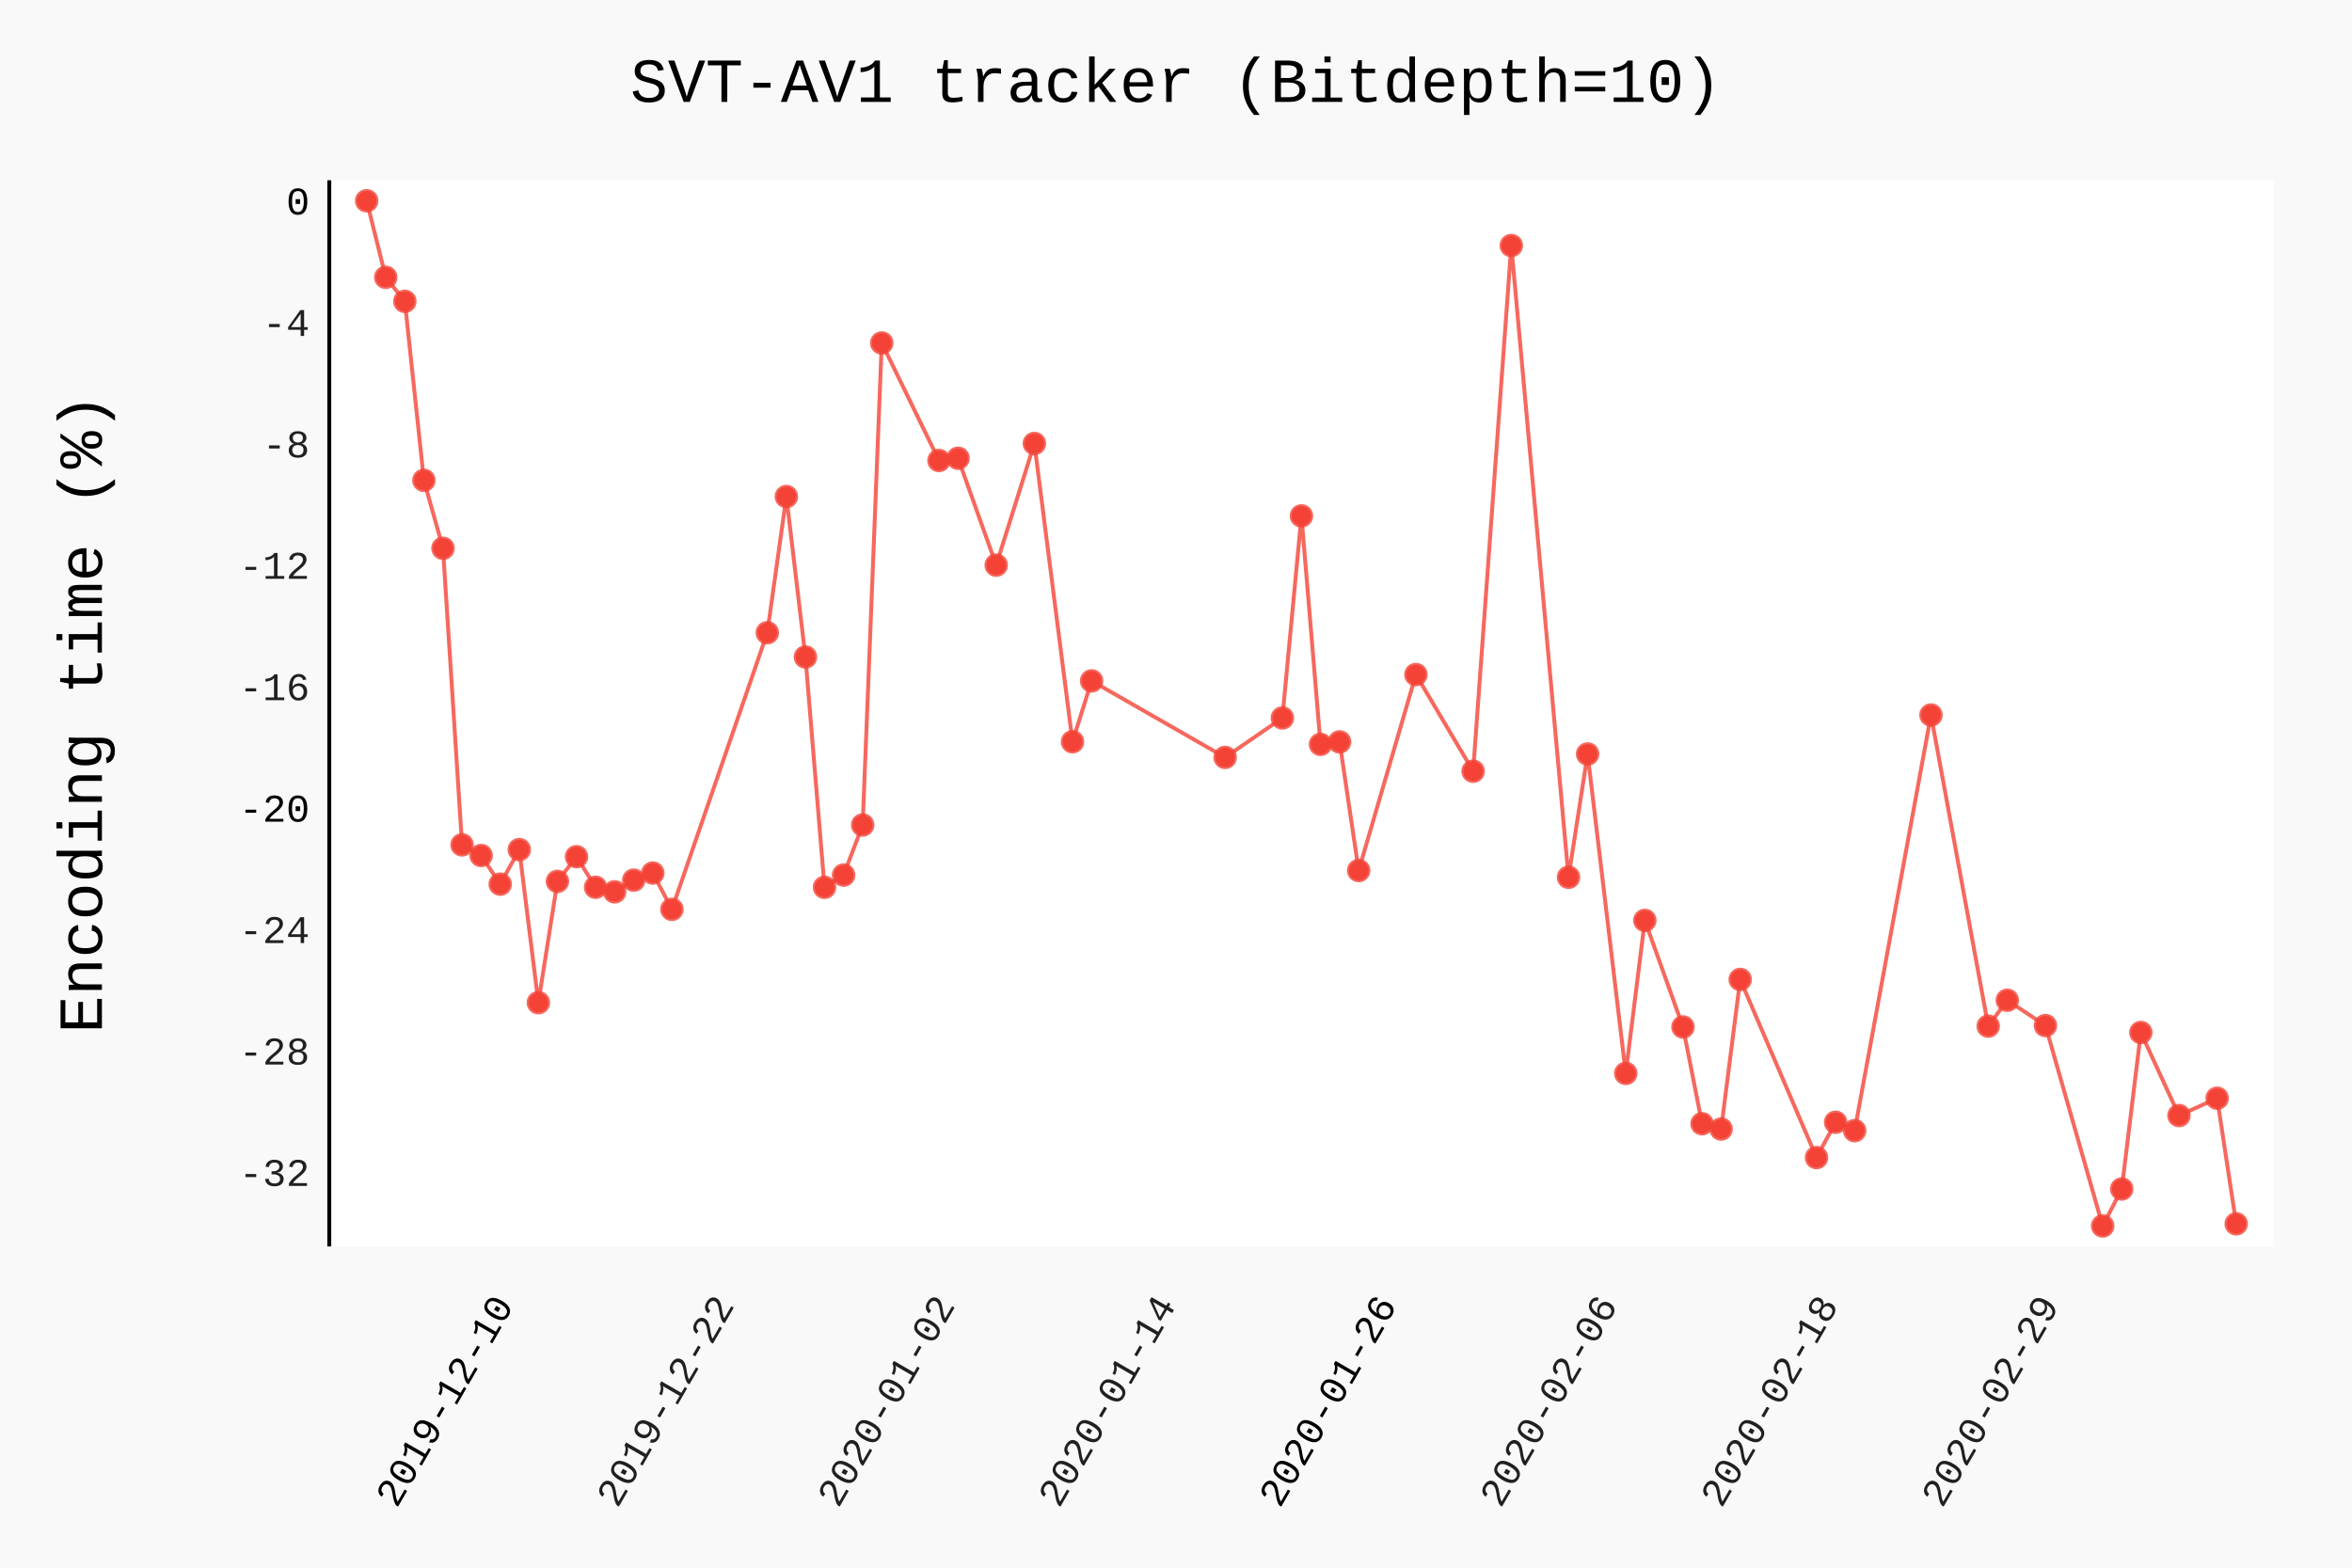
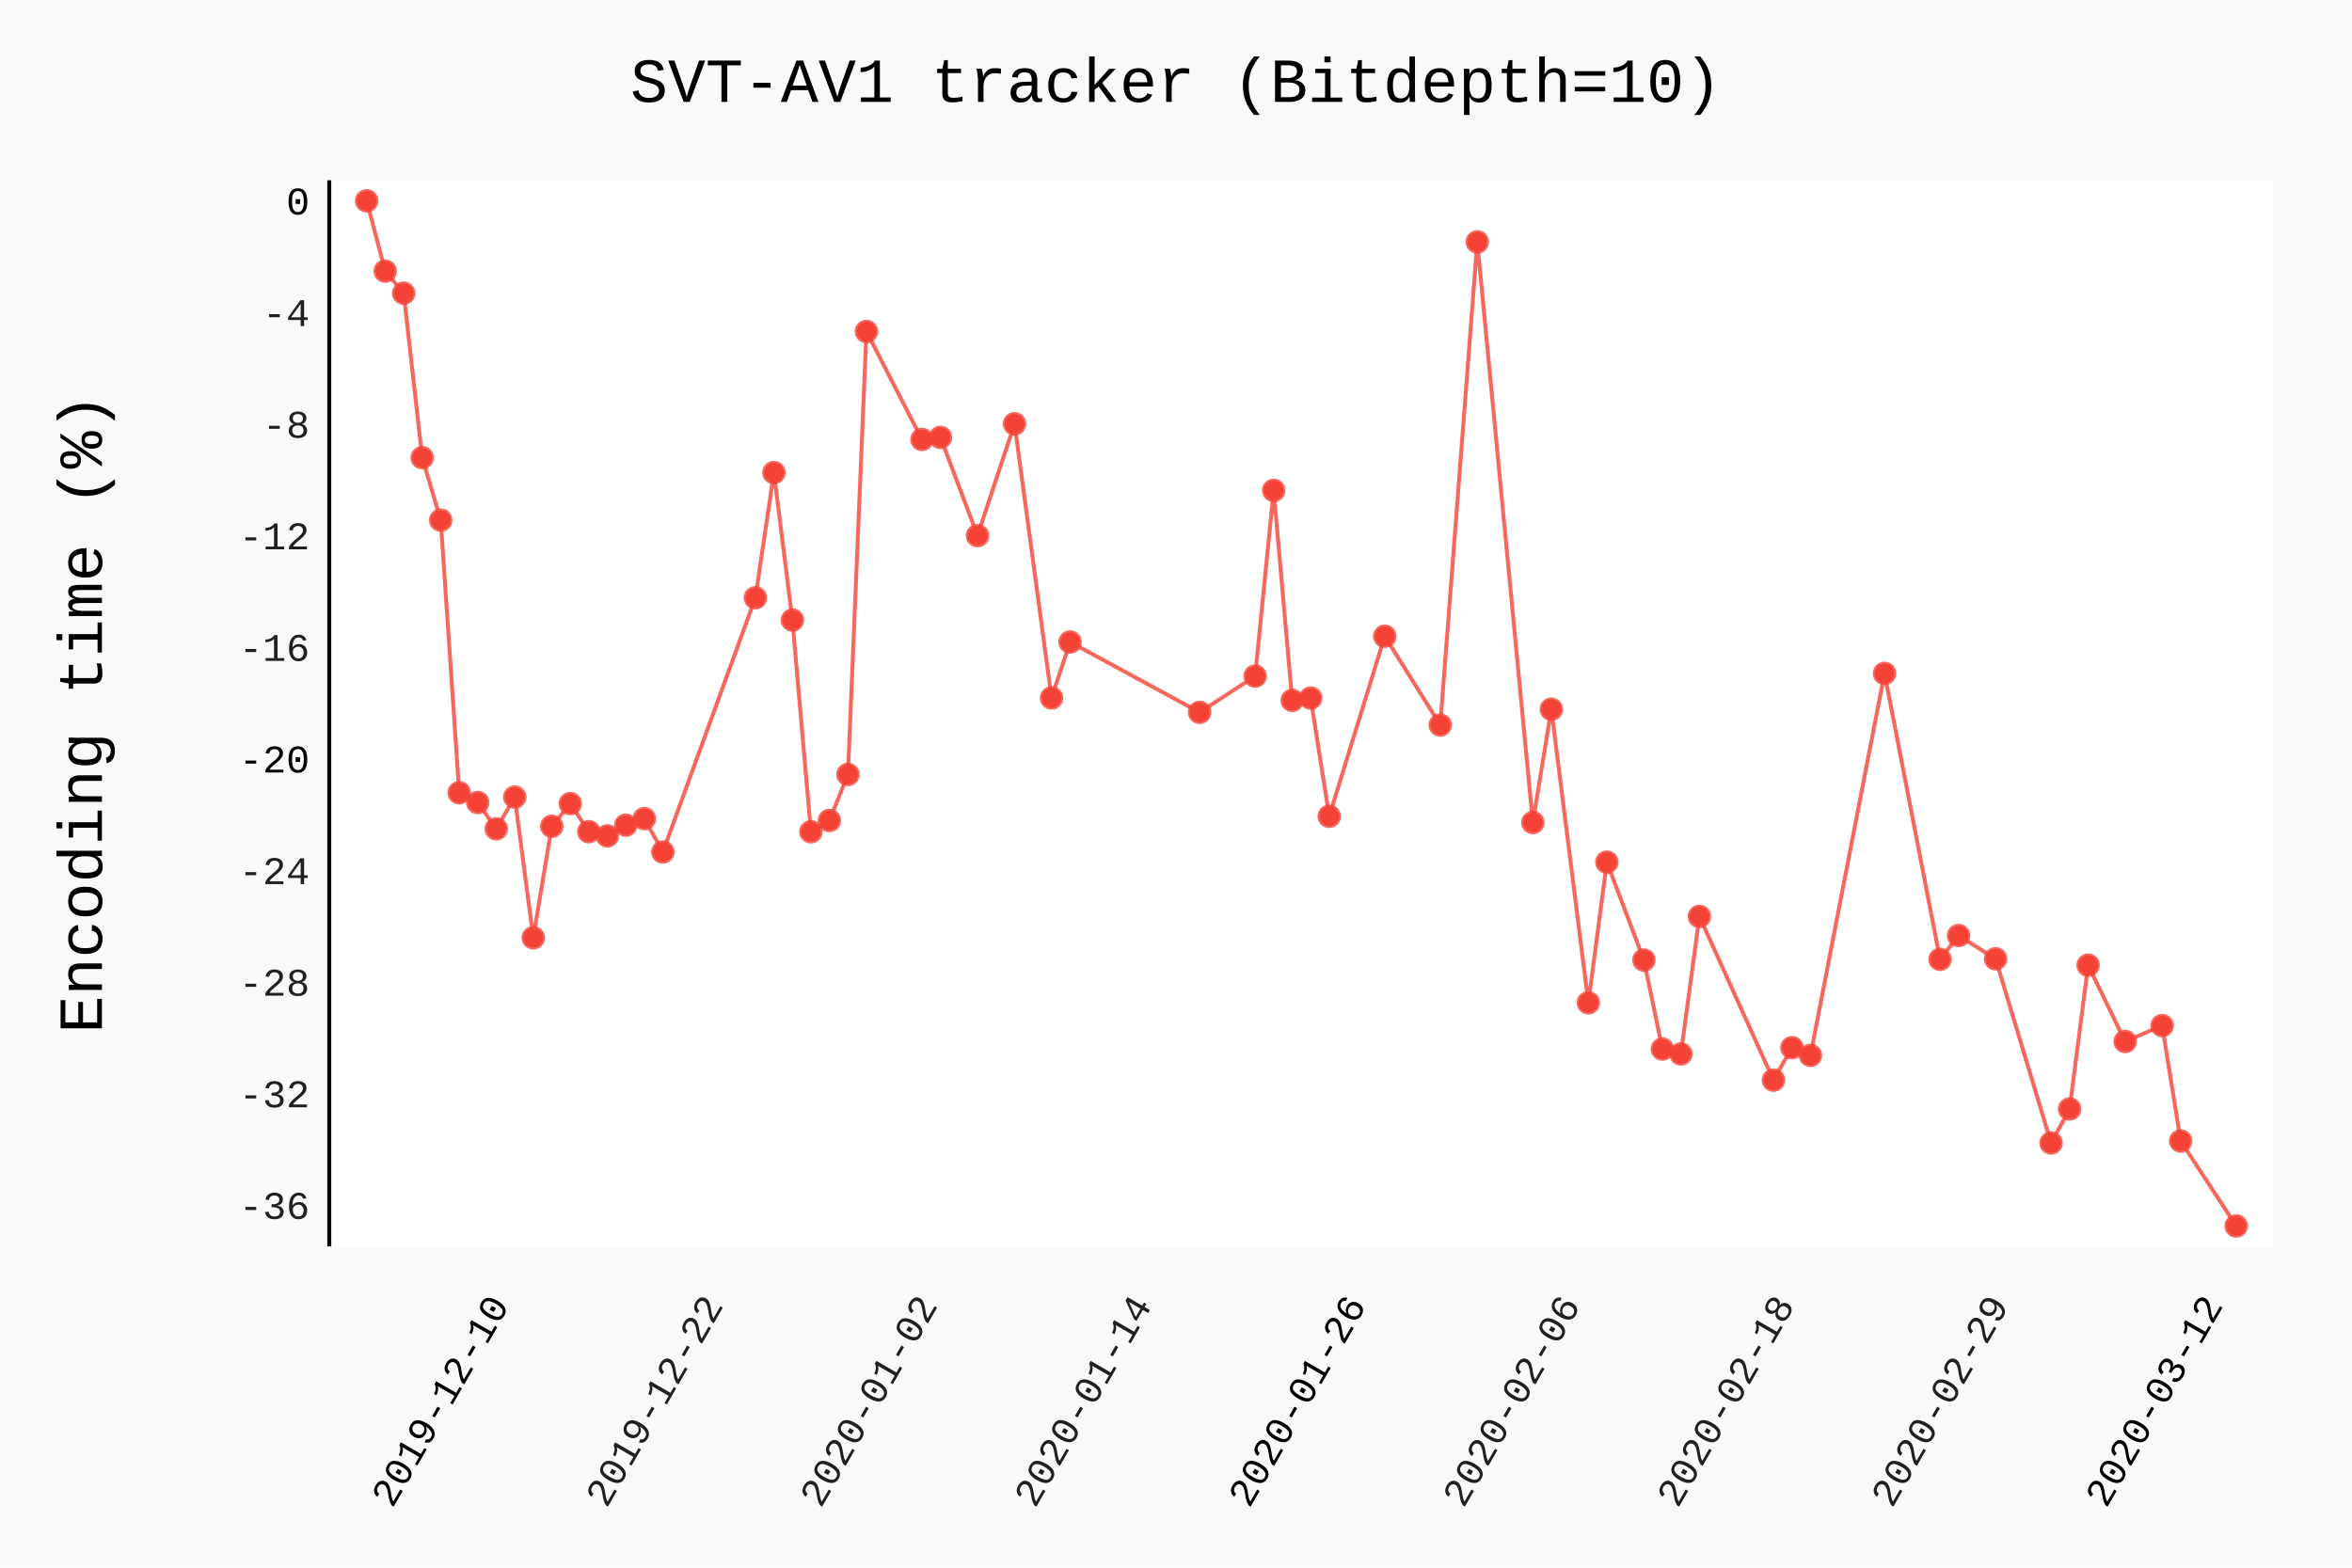
- <svg xmlns="http://www.w3.org/2000/svg" class="pygal-chart" id="chart-1a2ddbb7-25a2-4459-a687-9e317624afc8" viewBox="0 0 600 400">
+ <svg xmlns="http://www.w3.org/2000/svg" class="pygal-chart" id="chart-d90b6b22-3c4f-44e2-956f-1b49202a0fb7" viewBox="0 0 600 400">
  <defs>
-     <style type="text/css">#chart-1a2ddbb7-25a2-4459-a687-9e317624afc8{-webkit-user-select:none;-webkit-font-smoothing:antialiased;font-family:Consolas,"Liberation Mono",Menlo,Courier,monospace}#chart-1a2ddbb7-25a2-4459-a687-9e317624afc8 .title{font-family:Consolas,"Liberation Mono",Menlo,Courier,monospace;font-size:16px}#chart-1a2ddbb7-25a2-4459-a687-9e317624afc8 .legends .legend text{font-family:Consolas,"Liberation Mono",Menlo,Courier,monospace;font-size:14px}#chart-1a2ddbb7-25a2-4459-a687-9e317624afc8 .axis text{font-family:Consolas,"Liberation Mono",Menlo,Courier,monospace;font-size:10px}#chart-1a2ddbb7-25a2-4459-a687-9e317624afc8 .axis text.major{font-family:Consolas,"Liberation Mono",Menlo,Courier,monospace;font-size:10px}#chart-1a2ddbb7-25a2-4459-a687-9e317624afc8 .text-overlay text.value{font-family:Consolas,"Liberation Mono",Menlo,Courier,monospace;font-size:16px}#chart-1a2ddbb7-25a2-4459-a687-9e317624afc8 .text-overlay text.label{font-family:Consolas,"Liberation Mono",Menlo,Courier,monospace;font-size:10px}#chart-1a2ddbb7-25a2-4459-a687-9e317624afc8 .tooltip{font-family:Consolas,"Liberation Mono",Menlo,Courier,monospace;font-size:14px}#chart-1a2ddbb7-25a2-4459-a687-9e317624afc8 text.no_data{font-family:Consolas,"Liberation Mono",Menlo,Courier,monospace;font-size:64px}
- #chart-1a2ddbb7-25a2-4459-a687-9e317624afc8{background-color:rgba(249,249,249,1)}#chart-1a2ddbb7-25a2-4459-a687-9e317624afc8 path,#chart-1a2ddbb7-25a2-4459-a687-9e317624afc8 line,#chart-1a2ddbb7-25a2-4459-a687-9e317624afc8 rect,#chart-1a2ddbb7-25a2-4459-a687-9e317624afc8 circle{-webkit-transition:150ms;-moz-transition:150ms;transition:150ms}#chart-1a2ddbb7-25a2-4459-a687-9e317624afc8 .graph &gt; .background{fill:rgba(249,249,249,1)}#chart-1a2ddbb7-25a2-4459-a687-9e317624afc8 .plot &gt; .background{fill:rgba(255,255,255,1)}#chart-1a2ddbb7-25a2-4459-a687-9e317624afc8 .graph{fill:rgba(0,0,0,.87)}#chart-1a2ddbb7-25a2-4459-a687-9e317624afc8 text.no_data{fill:rgba(0,0,0,1)}#chart-1a2ddbb7-25a2-4459-a687-9e317624afc8 .title{fill:rgba(0,0,0,1)}#chart-1a2ddbb7-25a2-4459-a687-9e317624afc8 .legends .legend text{fill:rgba(0,0,0,.87)}#chart-1a2ddbb7-25a2-4459-a687-9e317624afc8 .legends .legend:hover text{fill:rgba(0,0,0,1)}#chart-1a2ddbb7-25a2-4459-a687-9e317624afc8 .axis .line{stroke:rgba(0,0,0,1)}#chart-1a2ddbb7-25a2-4459-a687-9e317624afc8 .axis .guide.line{stroke:rgba(0,0,0,.54)}#chart-1a2ddbb7-25a2-4459-a687-9e317624afc8 .axis .major.line{stroke:rgba(0,0,0,.87)}#chart-1a2ddbb7-25a2-4459-a687-9e317624afc8 .axis text.major{fill:rgba(0,0,0,1)}#chart-1a2ddbb7-25a2-4459-a687-9e317624afc8 .axis.y .guides:hover .guide.line,#chart-1a2ddbb7-25a2-4459-a687-9e317624afc8 .line-graph .axis.x .guides:hover .guide.line,#chart-1a2ddbb7-25a2-4459-a687-9e317624afc8 .stackedline-graph .axis.x .guides:hover .guide.line,#chart-1a2ddbb7-25a2-4459-a687-9e317624afc8 .xy-graph .axis.x .guides:hover .guide.line{stroke:rgba(0,0,0,1)}#chart-1a2ddbb7-25a2-4459-a687-9e317624afc8 .axis .guides:hover text{fill:rgba(0,0,0,1)}#chart-1a2ddbb7-25a2-4459-a687-9e317624afc8 .reactive{fill-opacity:.7;stroke-opacity:.8}#chart-1a2ddbb7-25a2-4459-a687-9e317624afc8 .ci{stroke:rgba(0,0,0,.87)}#chart-1a2ddbb7-25a2-4459-a687-9e317624afc8 .reactive.active,#chart-1a2ddbb7-25a2-4459-a687-9e317624afc8 .active .reactive{fill-opacity:.8;stroke-opacity:.9;stroke-width:4}#chart-1a2ddbb7-25a2-4459-a687-9e317624afc8 .ci .reactive.active{stroke-width:1.5}#chart-1a2ddbb7-25a2-4459-a687-9e317624afc8 .series text{fill:rgba(0,0,0,1)}#chart-1a2ddbb7-25a2-4459-a687-9e317624afc8 .tooltip rect{fill:rgba(255,255,255,1);stroke:rgba(0,0,0,1);-webkit-transition:opacity 150ms;-moz-transition:opacity 150ms;transition:opacity 150ms}#chart-1a2ddbb7-25a2-4459-a687-9e317624afc8 .tooltip .label{fill:rgba(0,0,0,.87)}#chart-1a2ddbb7-25a2-4459-a687-9e317624afc8 .tooltip .label{fill:rgba(0,0,0,.87)}#chart-1a2ddbb7-25a2-4459-a687-9e317624afc8 .tooltip .legend{font-size:.8em;fill:rgba(0,0,0,.54)}#chart-1a2ddbb7-25a2-4459-a687-9e317624afc8 .tooltip .x_label{font-size:.6em;fill:rgba(0,0,0,1)}#chart-1a2ddbb7-25a2-4459-a687-9e317624afc8 .tooltip .xlink{font-size:.5em;text-decoration:underline}#chart-1a2ddbb7-25a2-4459-a687-9e317624afc8 .tooltip .value{font-size:1.5em}#chart-1a2ddbb7-25a2-4459-a687-9e317624afc8 .bound{font-size:.5em}#chart-1a2ddbb7-25a2-4459-a687-9e317624afc8 .max-value{font-size:.75em;fill:rgba(0,0,0,.54)}#chart-1a2ddbb7-25a2-4459-a687-9e317624afc8 .map-element{fill:rgba(255,255,255,1);stroke:rgba(0,0,0,.54) !important}#chart-1a2ddbb7-25a2-4459-a687-9e317624afc8 .map-element .reactive{fill-opacity:inherit;stroke-opacity:inherit}#chart-1a2ddbb7-25a2-4459-a687-9e317624afc8 .color-0,#chart-1a2ddbb7-25a2-4459-a687-9e317624afc8 .color-0 a:visited{stroke:#F44336;fill:#F44336}#chart-1a2ddbb7-25a2-4459-a687-9e317624afc8 .text-overlay .color-0 text{fill:black}
- #chart-1a2ddbb7-25a2-4459-a687-9e317624afc8 text.no_data{text-anchor:middle}#chart-1a2ddbb7-25a2-4459-a687-9e317624afc8 .guide.line{fill:none}#chart-1a2ddbb7-25a2-4459-a687-9e317624afc8 .centered{text-anchor:middle}#chart-1a2ddbb7-25a2-4459-a687-9e317624afc8 .title{text-anchor:middle}#chart-1a2ddbb7-25a2-4459-a687-9e317624afc8 .legends .legend text{fill-opacity:1}#chart-1a2ddbb7-25a2-4459-a687-9e317624afc8 .axis.x text{text-anchor:middle}#chart-1a2ddbb7-25a2-4459-a687-9e317624afc8 .axis.x:not(.web) text[transform]{text-anchor:start}#chart-1a2ddbb7-25a2-4459-a687-9e317624afc8 .axis.x:not(.web) text[transform].backwards{text-anchor:end}#chart-1a2ddbb7-25a2-4459-a687-9e317624afc8 .axis.y text{text-anchor:end}#chart-1a2ddbb7-25a2-4459-a687-9e317624afc8 .axis.y text[transform].backwards{text-anchor:start}#chart-1a2ddbb7-25a2-4459-a687-9e317624afc8 .axis.y2 text{text-anchor:start}#chart-1a2ddbb7-25a2-4459-a687-9e317624afc8 .axis.y2 text[transform].backwards{text-anchor:end}#chart-1a2ddbb7-25a2-4459-a687-9e317624afc8 .axis .guide.line{stroke-dasharray:4,4}#chart-1a2ddbb7-25a2-4459-a687-9e317624afc8 .axis .major.guide.line{stroke-dasharray:6,6}#chart-1a2ddbb7-25a2-4459-a687-9e317624afc8 .horizontal .axis.y .guide.line,#chart-1a2ddbb7-25a2-4459-a687-9e317624afc8 .horizontal .axis.y2 .guide.line,#chart-1a2ddbb7-25a2-4459-a687-9e317624afc8 .vertical .axis.x .guide.line{opacity:0}#chart-1a2ddbb7-25a2-4459-a687-9e317624afc8 .horizontal .axis.always_show .guide.line,#chart-1a2ddbb7-25a2-4459-a687-9e317624afc8 .vertical .axis.always_show .guide.line{opacity:1 !important}#chart-1a2ddbb7-25a2-4459-a687-9e317624afc8 .axis.y .guides:hover .guide.line,#chart-1a2ddbb7-25a2-4459-a687-9e317624afc8 .axis.y2 .guides:hover .guide.line,#chart-1a2ddbb7-25a2-4459-a687-9e317624afc8 .axis.x .guides:hover .guide.line{opacity:1}#chart-1a2ddbb7-25a2-4459-a687-9e317624afc8 .axis .guides:hover text{opacity:1}#chart-1a2ddbb7-25a2-4459-a687-9e317624afc8 .nofill{fill:none}#chart-1a2ddbb7-25a2-4459-a687-9e317624afc8 .subtle-fill{fill-opacity:.2}#chart-1a2ddbb7-25a2-4459-a687-9e317624afc8 .dot{stroke-width:1px;fill-opacity:1}#chart-1a2ddbb7-25a2-4459-a687-9e317624afc8 .dot.active{stroke-width:5px}#chart-1a2ddbb7-25a2-4459-a687-9e317624afc8 .dot.negative{fill:transparent}#chart-1a2ddbb7-25a2-4459-a687-9e317624afc8 text,#chart-1a2ddbb7-25a2-4459-a687-9e317624afc8 tspan{stroke:none !important}#chart-1a2ddbb7-25a2-4459-a687-9e317624afc8 .series text.active{opacity:1}#chart-1a2ddbb7-25a2-4459-a687-9e317624afc8 .tooltip rect{fill-opacity:.95;stroke-width:.5}#chart-1a2ddbb7-25a2-4459-a687-9e317624afc8 .tooltip text{fill-opacity:1}#chart-1a2ddbb7-25a2-4459-a687-9e317624afc8 .showable{visibility:hidden}#chart-1a2ddbb7-25a2-4459-a687-9e317624afc8 .showable.shown{visibility:visible}#chart-1a2ddbb7-25a2-4459-a687-9e317624afc8 .gauge-background{fill:rgba(229,229,229,1);stroke:none}#chart-1a2ddbb7-25a2-4459-a687-9e317624afc8 .bg-lines{stroke:rgba(249,249,249,1);stroke-width:2px}</style>
+     <style type="text/css">#chart-d90b6b22-3c4f-44e2-956f-1b49202a0fb7{-webkit-user-select:none;-webkit-font-smoothing:antialiased;font-family:Consolas,"Liberation Mono",Menlo,Courier,monospace}#chart-d90b6b22-3c4f-44e2-956f-1b49202a0fb7 .title{font-family:Consolas,"Liberation Mono",Menlo,Courier,monospace;font-size:16px}#chart-d90b6b22-3c4f-44e2-956f-1b49202a0fb7 .legends .legend text{font-family:Consolas,"Liberation Mono",Menlo,Courier,monospace;font-size:14px}#chart-d90b6b22-3c4f-44e2-956f-1b49202a0fb7 .axis text{font-family:Consolas,"Liberation Mono",Menlo,Courier,monospace;font-size:10px}#chart-d90b6b22-3c4f-44e2-956f-1b49202a0fb7 .axis text.major{font-family:Consolas,"Liberation Mono",Menlo,Courier,monospace;font-size:10px}#chart-d90b6b22-3c4f-44e2-956f-1b49202a0fb7 .text-overlay text.value{font-family:Consolas,"Liberation Mono",Menlo,Courier,monospace;font-size:16px}#chart-d90b6b22-3c4f-44e2-956f-1b49202a0fb7 .text-overlay text.label{font-family:Consolas,"Liberation Mono",Menlo,Courier,monospace;font-size:10px}#chart-d90b6b22-3c4f-44e2-956f-1b49202a0fb7 .tooltip{font-family:Consolas,"Liberation Mono",Menlo,Courier,monospace;font-size:14px}#chart-d90b6b22-3c4f-44e2-956f-1b49202a0fb7 text.no_data{font-family:Consolas,"Liberation Mono",Menlo,Courier,monospace;font-size:64px}
+ #chart-d90b6b22-3c4f-44e2-956f-1b49202a0fb7{background-color:rgba(249,249,249,1)}#chart-d90b6b22-3c4f-44e2-956f-1b49202a0fb7 path,#chart-d90b6b22-3c4f-44e2-956f-1b49202a0fb7 line,#chart-d90b6b22-3c4f-44e2-956f-1b49202a0fb7 rect,#chart-d90b6b22-3c4f-44e2-956f-1b49202a0fb7 circle{-webkit-transition:150ms;-moz-transition:150ms;transition:150ms}#chart-d90b6b22-3c4f-44e2-956f-1b49202a0fb7 .graph &gt; .background{fill:rgba(249,249,249,1)}#chart-d90b6b22-3c4f-44e2-956f-1b49202a0fb7 .plot &gt; .background{fill:rgba(255,255,255,1)}#chart-d90b6b22-3c4f-44e2-956f-1b49202a0fb7 .graph{fill:rgba(0,0,0,.87)}#chart-d90b6b22-3c4f-44e2-956f-1b49202a0fb7 text.no_data{fill:rgba(0,0,0,1)}#chart-d90b6b22-3c4f-44e2-956f-1b49202a0fb7 .title{fill:rgba(0,0,0,1)}#chart-d90b6b22-3c4f-44e2-956f-1b49202a0fb7 .legends .legend text{fill:rgba(0,0,0,.87)}#chart-d90b6b22-3c4f-44e2-956f-1b49202a0fb7 .legends .legend:hover text{fill:rgba(0,0,0,1)}#chart-d90b6b22-3c4f-44e2-956f-1b49202a0fb7 .axis .line{stroke:rgba(0,0,0,1)}#chart-d90b6b22-3c4f-44e2-956f-1b49202a0fb7 .axis .guide.line{stroke:rgba(0,0,0,.54)}#chart-d90b6b22-3c4f-44e2-956f-1b49202a0fb7 .axis .major.line{stroke:rgba(0,0,0,.87)}#chart-d90b6b22-3c4f-44e2-956f-1b49202a0fb7 .axis text.major{fill:rgba(0,0,0,1)}#chart-d90b6b22-3c4f-44e2-956f-1b49202a0fb7 .axis.y .guides:hover .guide.line,#chart-d90b6b22-3c4f-44e2-956f-1b49202a0fb7 .line-graph .axis.x .guides:hover .guide.line,#chart-d90b6b22-3c4f-44e2-956f-1b49202a0fb7 .stackedline-graph .axis.x .guides:hover .guide.line,#chart-d90b6b22-3c4f-44e2-956f-1b49202a0fb7 .xy-graph .axis.x .guides:hover .guide.line{stroke:rgba(0,0,0,1)}#chart-d90b6b22-3c4f-44e2-956f-1b49202a0fb7 .axis .guides:hover text{fill:rgba(0,0,0,1)}#chart-d90b6b22-3c4f-44e2-956f-1b49202a0fb7 .reactive{fill-opacity:.7;stroke-opacity:.8}#chart-d90b6b22-3c4f-44e2-956f-1b49202a0fb7 .ci{stroke:rgba(0,0,0,.87)}#chart-d90b6b22-3c4f-44e2-956f-1b49202a0fb7 .reactive.active,#chart-d90b6b22-3c4f-44e2-956f-1b49202a0fb7 .active .reactive{fill-opacity:.8;stroke-opacity:.9;stroke-width:4}#chart-d90b6b22-3c4f-44e2-956f-1b49202a0fb7 .ci .reactive.active{stroke-width:1.5}#chart-d90b6b22-3c4f-44e2-956f-1b49202a0fb7 .series text{fill:rgba(0,0,0,1)}#chart-d90b6b22-3c4f-44e2-956f-1b49202a0fb7 .tooltip rect{fill:rgba(255,255,255,1);stroke:rgba(0,0,0,1);-webkit-transition:opacity 150ms;-moz-transition:opacity 150ms;transition:opacity 150ms}#chart-d90b6b22-3c4f-44e2-956f-1b49202a0fb7 .tooltip .label{fill:rgba(0,0,0,.87)}#chart-d90b6b22-3c4f-44e2-956f-1b49202a0fb7 .tooltip .label{fill:rgba(0,0,0,.87)}#chart-d90b6b22-3c4f-44e2-956f-1b49202a0fb7 .tooltip .legend{font-size:.8em;fill:rgba(0,0,0,.54)}#chart-d90b6b22-3c4f-44e2-956f-1b49202a0fb7 .tooltip .x_label{font-size:.6em;fill:rgba(0,0,0,1)}#chart-d90b6b22-3c4f-44e2-956f-1b49202a0fb7 .tooltip .xlink{font-size:.5em;text-decoration:underline}#chart-d90b6b22-3c4f-44e2-956f-1b49202a0fb7 .tooltip .value{font-size:1.5em}#chart-d90b6b22-3c4f-44e2-956f-1b49202a0fb7 .bound{font-size:.5em}#chart-d90b6b22-3c4f-44e2-956f-1b49202a0fb7 .max-value{font-size:.75em;fill:rgba(0,0,0,.54)}#chart-d90b6b22-3c4f-44e2-956f-1b49202a0fb7 .map-element{fill:rgba(255,255,255,1);stroke:rgba(0,0,0,.54) !important}#chart-d90b6b22-3c4f-44e2-956f-1b49202a0fb7 .map-element .reactive{fill-opacity:inherit;stroke-opacity:inherit}#chart-d90b6b22-3c4f-44e2-956f-1b49202a0fb7 .color-0,#chart-d90b6b22-3c4f-44e2-956f-1b49202a0fb7 .color-0 a:visited{stroke:#F44336;fill:#F44336}#chart-d90b6b22-3c4f-44e2-956f-1b49202a0fb7 .text-overlay .color-0 text{fill:black}
+ #chart-d90b6b22-3c4f-44e2-956f-1b49202a0fb7 text.no_data{text-anchor:middle}#chart-d90b6b22-3c4f-44e2-956f-1b49202a0fb7 .guide.line{fill:none}#chart-d90b6b22-3c4f-44e2-956f-1b49202a0fb7 .centered{text-anchor:middle}#chart-d90b6b22-3c4f-44e2-956f-1b49202a0fb7 .title{text-anchor:middle}#chart-d90b6b22-3c4f-44e2-956f-1b49202a0fb7 .legends .legend text{fill-opacity:1}#chart-d90b6b22-3c4f-44e2-956f-1b49202a0fb7 .axis.x text{text-anchor:middle}#chart-d90b6b22-3c4f-44e2-956f-1b49202a0fb7 .axis.x:not(.web) text[transform]{text-anchor:start}#chart-d90b6b22-3c4f-44e2-956f-1b49202a0fb7 .axis.x:not(.web) text[transform].backwards{text-anchor:end}#chart-d90b6b22-3c4f-44e2-956f-1b49202a0fb7 .axis.y text{text-anchor:end}#chart-d90b6b22-3c4f-44e2-956f-1b49202a0fb7 .axis.y text[transform].backwards{text-anchor:start}#chart-d90b6b22-3c4f-44e2-956f-1b49202a0fb7 .axis.y2 text{text-anchor:start}#chart-d90b6b22-3c4f-44e2-956f-1b49202a0fb7 .axis.y2 text[transform].backwards{text-anchor:end}#chart-d90b6b22-3c4f-44e2-956f-1b49202a0fb7 .axis .guide.line{stroke-dasharray:4,4}#chart-d90b6b22-3c4f-44e2-956f-1b49202a0fb7 .axis .major.guide.line{stroke-dasharray:6,6}#chart-d90b6b22-3c4f-44e2-956f-1b49202a0fb7 .horizontal .axis.y .guide.line,#chart-d90b6b22-3c4f-44e2-956f-1b49202a0fb7 .horizontal .axis.y2 .guide.line,#chart-d90b6b22-3c4f-44e2-956f-1b49202a0fb7 .vertical .axis.x .guide.line{opacity:0}#chart-d90b6b22-3c4f-44e2-956f-1b49202a0fb7 .horizontal .axis.always_show .guide.line,#chart-d90b6b22-3c4f-44e2-956f-1b49202a0fb7 .vertical .axis.always_show .guide.line{opacity:1 !important}#chart-d90b6b22-3c4f-44e2-956f-1b49202a0fb7 .axis.y .guides:hover .guide.line,#chart-d90b6b22-3c4f-44e2-956f-1b49202a0fb7 .axis.y2 .guides:hover .guide.line,#chart-d90b6b22-3c4f-44e2-956f-1b49202a0fb7 .axis.x .guides:hover .guide.line{opacity:1}#chart-d90b6b22-3c4f-44e2-956f-1b49202a0fb7 .axis .guides:hover text{opacity:1}#chart-d90b6b22-3c4f-44e2-956f-1b49202a0fb7 .nofill{fill:none}#chart-d90b6b22-3c4f-44e2-956f-1b49202a0fb7 .subtle-fill{fill-opacity:.2}#chart-d90b6b22-3c4f-44e2-956f-1b49202a0fb7 .dot{stroke-width:1px;fill-opacity:1}#chart-d90b6b22-3c4f-44e2-956f-1b49202a0fb7 .dot.active{stroke-width:5px}#chart-d90b6b22-3c4f-44e2-956f-1b49202a0fb7 .dot.negative{fill:transparent}#chart-d90b6b22-3c4f-44e2-956f-1b49202a0fb7 text,#chart-d90b6b22-3c4f-44e2-956f-1b49202a0fb7 tspan{stroke:none !important}#chart-d90b6b22-3c4f-44e2-956f-1b49202a0fb7 .series text.active{opacity:1}#chart-d90b6b22-3c4f-44e2-956f-1b49202a0fb7 .tooltip rect{fill-opacity:.95;stroke-width:.5}#chart-d90b6b22-3c4f-44e2-956f-1b49202a0fb7 .tooltip text{fill-opacity:1}#chart-d90b6b22-3c4f-44e2-956f-1b49202a0fb7 .showable{visibility:hidden}#chart-d90b6b22-3c4f-44e2-956f-1b49202a0fb7 .showable.shown{visibility:visible}#chart-d90b6b22-3c4f-44e2-956f-1b49202a0fb7 .gauge-background{fill:rgba(229,229,229,1);stroke:none}#chart-d90b6b22-3c4f-44e2-956f-1b49202a0fb7 .bg-lines{stroke:rgba(249,249,249,1);stroke-width:2px}</style>
  </defs>
  <g class="graph datetimeline-graph vertical">
    <rect class="background" height="400" width="600" x="0" y="0" />
    <g class="plot" transform="translate(84, 46)">
      <rect class="background" height="272.038" width="496.0" x="0" y="0" />
      <g class="axis y">
        <g class="guides">
-           <text class="" x="-5" y="256.594">-32</text>
-         </g>
-         <g class="guides">
-           <text class="" x="-5" y="225.612">-28</text>
-         </g>
-         <g class="guides">
-           <text class="" x="-5" y="194.629">-24</text>
-         </g>
-         <g class="guides">
-           <text class="major" x="-5" y="163.646">-20</text>
-         </g>
-         <g class="guides">
-           <text class="" x="-5" y="132.663">-16</text>
-         </g>
-         <g class="guides">
-           <text class="" x="-5" y="101.68">-12</text>
-         </g>
-         <g class="guides">
-           <text class="" x="-5" y="70.697">-8</text>
-         </g>
-         <g class="guides">
-           <text class="" x="-5" y="39.714">-4</text>
+           <text class="" x="-5" y="265.006">-36</text>
+         </g>
+         <g class="guides">
+           <text class="" x="-5" y="236.531">-32</text>
+         </g>
+         <g class="guides">
+           <text class="" x="-5" y="208.056">-28</text>
+         </g>
+         <g class="guides">
+           <text class="" x="-5" y="179.581">-24</text>
+         </g>
+         <g class="guides">
+           <text class="major" x="-5" y="151.106">-20</text>
+         </g>
+         <g class="guides">
+           <text class="" x="-5" y="122.631">-16</text>
+         </g>
+         <g class="guides">
+           <text class="" x="-5" y="94.156">-12</text>
+         </g>
+         <g class="guides">
+           <text class="" x="-5" y="65.681">-8</text>
+         </g>
+         <g class="guides">
+           <text class="" x="-5" y="37.206">-4</text>
        </g>
        <g class="guides">
          <text class="major" x="-5" y="8.732">0</text>
        </g>
      </g>
      <g class="axis x">
        <path class="line" d="M0 0 v272.038" />
        <g class="guides">
-           <path class="major guide line" d="M47.209 0 v272.038" />
-           <text class="major backwards" transform="rotate(300 47.20926 287.0385)" x="47.209" y="287.038">2019-12-10</text>
-         </g>
-         <g class="guides">
-           <path class="guide line" d="M103.535 0 v272.038" />
-           <text class="backwards" transform="rotate(300 103.5352 287.0385)" x="103.535" y="287.038">2019-12-22</text>
-         </g>
-         <g class="guides">
-           <path class="guide line" d="M159.861 0 v272.038" />
-           <text class="backwards" transform="rotate(300 159.8612 287.0385)" x="159.861" y="287.038">2020-01-02</text>
-         </g>
-         <g class="guides">
-           <path class="guide line" d="M216.187 0 v272.038" />
-           <text class="backwards" transform="rotate(300 216.1871 287.0385)" x="216.187" y="287.038">2020-01-14</text>
-         </g>
-         <g class="guides">
-           <path class="major guide line" d="M272.513 0 v272.038" />
-           <text class="major backwards" transform="rotate(300 272.5131 287.0385)" x="272.513" y="287.038">2020-01-26</text>
-         </g>
-         <g class="guides">
-           <path class="guide line" d="M328.839 0 v272.038" />
-           <text class="backwards" transform="rotate(300 328.839 287.0385)" x="328.839" y="287.038">2020-02-06</text>
-         </g>
-         <g class="guides">
-           <path class="guide line" d="M385.165 0 v272.038" />
-           <text class="backwards" transform="rotate(300 385.165 287.0385)" x="385.165" y="287.038">2020-02-18</text>
-         </g>
-         <g class="guides">
-           <path class="guide line" d="M441.491 0 v272.038" />
-           <text class="backwards" transform="rotate(300 441.4909 287.0385)" x="441.491" y="287.038">2020-02-29</text>
+           <path class="major guide line" d="M46.09 0 v272.038" />
+           <text class="major backwards" transform="rotate(300 46.09032 287.0385)" x="46.09" y="287.038">2019-12-10</text>
+         </g>
+         <g class="guides">
+           <path class="guide line" d="M100.743 0 v272.038" />
+           <text class="backwards" transform="rotate(300 100.7432 287.0385)" x="100.743" y="287.038">2019-12-22</text>
+         </g>
+         <g class="guides">
+           <path class="guide line" d="M155.396 0 v272.038" />
+           <text class="backwards" transform="rotate(300 155.3961 287.0385)" x="155.396" y="287.038">2020-01-02</text>
+         </g>
+         <g class="guides">
+           <path class="guide line" d="M210.049 0 v272.038" />
+           <text class="backwards" transform="rotate(300 210.049 287.0385)" x="210.049" y="287.038">2020-01-14</text>
+         </g>
+         <g class="guides">
+           <path class="major guide line" d="M264.702 0 v272.038" />
+           <text class="major backwards" transform="rotate(300 264.7019 287.0385)" x="264.702" y="287.038">2020-01-26</text>
+         </g>
+         <g class="guides">
+           <path class="guide line" d="M319.355 0 v272.038" />
+           <text class="backwards" transform="rotate(300 319.3548 287.0385)" x="319.355" y="287.038">2020-02-06</text>
+         </g>
+         <g class="guides">
+           <path class="guide line" d="M374.008 0 v272.038" />
+           <text class="backwards" transform="rotate(300 374.0077 287.0385)" x="374.008" y="287.038">2020-02-18</text>
+         </g>
+         <g class="guides">
+           <path class="guide line" d="M428.661 0 v272.038" />
+           <text class="backwards" transform="rotate(300 428.6606 287.0385)" x="428.661" y="287.038">2020-02-29</text>
+         </g>
+         <g class="guides">
+           <path class="major guide line" d="M483.314 0 v272.038" />
+           <text class="major backwards" transform="rotate(300 483.3135 287.0385)" x="483.314" y="287.038">2020-03-12</text>
        </g>
      </g>
      <g class="series serie-0 color-0">
-         <path class="line reactive nofill" d="M9.538 5.232 L14.405 24.756 19.272 30.891 24.138 76.555 29.005 93.896 33.871 169.571 38.738 172.286 43.604 179.593 48.471 170.782 53.338 209.831 58.204 178.888 63.071 172.592 67.937 180.392 72.804 181.549 77.67 178.568 82.537 176.758 87.403 186.021 111.736 115.443 116.603 80.694 121.469 121.632 126.336 180.405 131.203 177.277 136.069 164.501 140.936 41.512 155.535 71.497 160.402 70.925 170.135 98.195 179.868 67.145 189.601 143.259 194.468 127.728 228.534 147.252 243.133 137.19 248 85.631 252.867 143.925 257.733 143.299 262.6 176.119 277.199 126.117 291.799 150.779 301.532 16.651 316.132 177.836 320.998 146.387 330.732 227.878 335.598 188.843 345.331 216.033 350.198 240.721 355.064 242.079 359.931 203.909 379.397 249.359 384.264 240.349 389.13 242.491 408.597 136.432 423.196 215.82 428.063 209.219 437.796 215.674 452.396 266.807 457.262 257.371 462.129 217.444 471.862 238.632 481.595 234.213 486.462 266.261" />
+         <path class="line reactive nofill" d="M9.538 5.232 L14.26 23.175 18.982 28.814 23.704 70.781 28.427 86.719 33.149 156.269 37.871 158.764 42.593 165.479 47.315 157.382 52.037 193.27 56.759 164.831 61.481 159.045 66.203 166.213 70.925 167.277 75.647 164.538 80.369 162.874 85.091 171.387 108.701 106.522 113.423 74.585 118.145 112.21 122.867 166.225 127.589 163.351 132.311 151.609 137.033 38.575 151.199 66.133 155.921 65.607 165.365 90.67 174.809 62.133 184.253 132.087 188.975 117.812 222.029 135.756 236.195 126.509 240.917 79.123 245.639 132.698 250.361 132.123 255.083 162.287 269.249 116.332 283.415 138.998 292.859 15.726 307.025 163.865 311.747 134.961 321.191 209.856 325.913 173.98 335.357 198.97 340.079 221.66 344.801 222.907 349.523 187.827 368.411 229.598 373.133 221.317 377.855 223.286 396.743 125.812 410.909 198.774 415.631 192.707 425.075 198.64 439.241 245.634 443.963 236.962 448.685 200.266 458.129 219.739 467.573 215.678 472.296 245.132 486.462 266.807" />
      </g>
    </g>
    <g class="titles">
      <text class="title plot_title" x="300.0" y="26">SVT-AV1 tracker (Bitdepth=10)</text>
      <text class="title" transform="rotate(-90 0 182.0192)" x="0" y="208.019">Encoding time (%)</text>
    </g>
    <g class="plot overlay" transform="translate(84, 46)">
      <g class="series serie-0 color-0">
        <g class="dots">
          <circle class="dot reactive tooltip-trigger" cx="9.538" cy="5.232" r="2.5" />
        </g>
        <g class="dots">
-           <circle class="dot reactive tooltip-trigger" cx="14.405" cy="24.756" r="2.5" />
-         </g>
-         <g class="dots">
-           <circle class="dot reactive tooltip-trigger" cx="19.272" cy="30.891" r="2.5" />
-         </g>
-         <g class="dots">
-           <circle class="dot reactive tooltip-trigger" cx="24.138" cy="76.555" r="2.5" />
-         </g>
-         <g class="dots">
-           <circle class="dot reactive tooltip-trigger" cx="29.005" cy="93.896" r="2.5" />
-         </g>
-         <g class="dots">
-           <circle class="dot reactive tooltip-trigger" cx="33.871" cy="169.571" r="2.5" />
-         </g>
-         <g class="dots">
-           <circle class="dot reactive tooltip-trigger" cx="38.738" cy="172.286" r="2.5" />
-         </g>
-         <g class="dots">
-           <circle class="dot reactive tooltip-trigger" cx="43.604" cy="179.593" r="2.5" />
-         </g>
-         <g class="dots">
-           <circle class="dot reactive tooltip-trigger" cx="48.471" cy="170.782" r="2.5" />
-         </g>
-         <g class="dots">
-           <circle class="dot reactive tooltip-trigger" cx="53.338" cy="209.831" r="2.5" />
-         </g>
-         <g class="dots">
-           <circle class="dot reactive tooltip-trigger" cx="58.204" cy="178.888" r="2.5" />
-         </g>
-         <g class="dots">
-           <circle class="dot reactive tooltip-trigger" cx="63.071" cy="172.592" r="2.5" />
-         </g>
-         <g class="dots">
-           <circle class="dot reactive tooltip-trigger" cx="67.937" cy="180.392" r="2.5" />
-         </g>
-         <g class="dots">
-           <circle class="dot reactive tooltip-trigger" cx="72.804" cy="181.549" r="2.5" />
-         </g>
-         <g class="dots">
-           <circle class="dot reactive tooltip-trigger" cx="77.67" cy="178.568" r="2.5" />
-         </g>
-         <g class="dots">
-           <circle class="dot reactive tooltip-trigger" cx="82.537" cy="176.758" r="2.5" />
-         </g>
-         <g class="dots">
-           <circle class="dot reactive tooltip-trigger" cx="87.403" cy="186.021" r="2.5" />
-         </g>
-         <g class="dots">
-           <circle class="dot reactive tooltip-trigger" cx="111.736" cy="115.443" r="2.5" />
-         </g>
-         <g class="dots">
-           <circle class="dot reactive tooltip-trigger" cx="116.603" cy="80.694" r="2.5" />
-         </g>
-         <g class="dots">
-           <circle class="dot reactive tooltip-trigger" cx="121.469" cy="121.632" r="2.5" />
-         </g>
-         <g class="dots">
-           <circle class="dot reactive tooltip-trigger" cx="126.336" cy="180.405" r="2.5" />
-         </g>
-         <g class="dots">
-           <circle class="dot reactive tooltip-trigger" cx="131.203" cy="177.277" r="2.5" />
-         </g>
-         <g class="dots">
-           <circle class="dot reactive tooltip-trigger" cx="136.069" cy="164.501" r="2.5" />
-         </g>
-         <g class="dots">
-           <circle class="dot reactive tooltip-trigger" cx="140.936" cy="41.512" r="2.5" />
-         </g>
-         <g class="dots">
-           <circle class="dot reactive tooltip-trigger" cx="155.535" cy="71.497" r="2.5" />
-         </g>
-         <g class="dots">
-           <circle class="dot reactive tooltip-trigger" cx="160.402" cy="70.925" r="2.5" />
-         </g>
-         <g class="dots">
-           <circle class="dot reactive tooltip-trigger" cx="170.135" cy="98.195" r="2.5" />
-         </g>
-         <g class="dots">
-           <circle class="dot reactive tooltip-trigger" cx="179.868" cy="67.145" r="2.5" />
-         </g>
-         <g class="dots">
-           <circle class="dot reactive tooltip-trigger" cx="189.601" cy="143.259" r="2.5" />
-         </g>
-         <g class="dots">
-           <circle class="dot reactive tooltip-trigger" cx="194.468" cy="127.728" r="2.5" />
-         </g>
-         <g class="dots">
-           <circle class="dot reactive tooltip-trigger" cx="228.534" cy="147.252" r="2.5" />
-         </g>
-         <g class="dots">
-           <circle class="dot reactive tooltip-trigger" cx="243.133" cy="137.19" r="2.5" />
-         </g>
-         <g class="dots">
-           <circle class="dot reactive tooltip-trigger" cx="248.0" cy="85.631" r="2.5" />
-         </g>
-         <g class="dots">
-           <circle class="dot reactive tooltip-trigger" cx="252.867" cy="143.925" r="2.5" />
-         </g>
-         <g class="dots">
-           <circle class="dot reactive tooltip-trigger" cx="257.733" cy="143.299" r="2.5" />
-         </g>
-         <g class="dots">
-           <circle class="dot reactive tooltip-trigger" cx="262.6" cy="176.119" r="2.5" />
-         </g>
-         <g class="dots">
-           <circle class="dot reactive tooltip-trigger" cx="277.199" cy="126.117" r="2.5" />
-         </g>
-         <g class="dots">
-           <circle class="dot reactive tooltip-trigger" cx="291.799" cy="150.779" r="2.5" />
-         </g>
-         <g class="dots">
-           <circle class="dot reactive tooltip-trigger" cx="301.532" cy="16.651" r="2.5" />
-         </g>
-         <g class="dots">
-           <circle class="dot reactive tooltip-trigger" cx="316.132" cy="177.836" r="2.5" />
-         </g>
-         <g class="dots">
-           <circle class="dot reactive tooltip-trigger" cx="320.998" cy="146.387" r="2.5" />
-         </g>
-         <g class="dots">
-           <circle class="dot reactive tooltip-trigger" cx="330.732" cy="227.878" r="2.5" />
-         </g>
-         <g class="dots">
-           <circle class="dot reactive tooltip-trigger" cx="335.598" cy="188.843" r="2.5" />
-         </g>
-         <g class="dots">
-           <circle class="dot reactive tooltip-trigger" cx="345.331" cy="216.033" r="2.5" />
-         </g>
-         <g class="dots">
-           <circle class="dot reactive tooltip-trigger" cx="350.198" cy="240.721" r="2.5" />
-         </g>
-         <g class="dots">
-           <circle class="dot reactive tooltip-trigger" cx="355.064" cy="242.079" r="2.5" />
-         </g>
-         <g class="dots">
-           <circle class="dot reactive tooltip-trigger" cx="359.931" cy="203.909" r="2.5" />
-         </g>
-         <g class="dots">
-           <circle class="dot reactive tooltip-trigger" cx="379.397" cy="249.359" r="2.5" />
-         </g>
-         <g class="dots">
-           <circle class="dot reactive tooltip-trigger" cx="384.264" cy="240.349" r="2.5" />
-         </g>
-         <g class="dots">
-           <circle class="dot reactive tooltip-trigger" cx="389.13" cy="242.491" r="2.5" />
-         </g>
-         <g class="dots">
-           <circle class="dot reactive tooltip-trigger" cx="408.597" cy="136.432" r="2.5" />
-         </g>
-         <g class="dots">
-           <circle class="dot reactive tooltip-trigger" cx="423.196" cy="215.82" r="2.5" />
-         </g>
-         <g class="dots">
-           <circle class="dot reactive tooltip-trigger" cx="428.063" cy="209.219" r="2.5" />
-         </g>
-         <g class="dots">
-           <circle class="dot reactive tooltip-trigger" cx="437.796" cy="215.674" r="2.5" />
-         </g>
-         <g class="dots">
-           <circle class="dot reactive tooltip-trigger" cx="452.396" cy="266.807" r="2.5" />
-         </g>
-         <g class="dots">
-           <circle class="dot reactive tooltip-trigger" cx="457.262" cy="257.371" r="2.5" />
-         </g>
-         <g class="dots">
-           <circle class="dot reactive tooltip-trigger" cx="462.129" cy="217.444" r="2.5" />
-         </g>
-         <g class="dots">
-           <circle class="dot reactive tooltip-trigger" cx="471.862" cy="238.632" r="2.5" />
-         </g>
-         <g class="dots">
-           <circle class="dot reactive tooltip-trigger" cx="481.595" cy="234.213" r="2.5" />
-         </g>
-         <g class="dots">
-           <circle class="dot reactive tooltip-trigger" cx="486.462" cy="266.261" r="2.5" />
+           <circle class="dot reactive tooltip-trigger" cx="14.26" cy="23.175" r="2.5" />
+         </g>
+         <g class="dots">
+           <circle class="dot reactive tooltip-trigger" cx="18.982" cy="28.814" r="2.5" />
+         </g>
+         <g class="dots">
+           <circle class="dot reactive tooltip-trigger" cx="23.704" cy="70.781" r="2.5" />
+         </g>
+         <g class="dots">
+           <circle class="dot reactive tooltip-trigger" cx="28.427" cy="86.719" r="2.5" />
+         </g>
+         <g class="dots">
+           <circle class="dot reactive tooltip-trigger" cx="33.149" cy="156.269" r="2.5" />
+         </g>
+         <g class="dots">
+           <circle class="dot reactive tooltip-trigger" cx="37.871" cy="158.764" r="2.5" />
+         </g>
+         <g class="dots">
+           <circle class="dot reactive tooltip-trigger" cx="42.593" cy="165.479" r="2.5" />
+         </g>
+         <g class="dots">
+           <circle class="dot reactive tooltip-trigger" cx="47.315" cy="157.382" r="2.5" />
+         </g>
+         <g class="dots">
+           <circle class="dot reactive tooltip-trigger" cx="52.037" cy="193.27" r="2.5" />
+         </g>
+         <g class="dots">
+           <circle class="dot reactive tooltip-trigger" cx="56.759" cy="164.831" r="2.5" />
+         </g>
+         <g class="dots">
+           <circle class="dot reactive tooltip-trigger" cx="61.481" cy="159.045" r="2.5" />
+         </g>
+         <g class="dots">
+           <circle class="dot reactive tooltip-trigger" cx="66.203" cy="166.213" r="2.5" />
+         </g>
+         <g class="dots">
+           <circle class="dot reactive tooltip-trigger" cx="70.925" cy="167.277" r="2.5" />
+         </g>
+         <g class="dots">
+           <circle class="dot reactive tooltip-trigger" cx="75.647" cy="164.538" r="2.5" />
+         </g>
+         <g class="dots">
+           <circle class="dot reactive tooltip-trigger" cx="80.369" cy="162.874" r="2.5" />
+         </g>
+         <g class="dots">
+           <circle class="dot reactive tooltip-trigger" cx="85.091" cy="171.387" r="2.5" />
+         </g>
+         <g class="dots">
+           <circle class="dot reactive tooltip-trigger" cx="108.701" cy="106.522" r="2.5" />
+         </g>
+         <g class="dots">
+           <circle class="dot reactive tooltip-trigger" cx="113.423" cy="74.585" r="2.5" />
+         </g>
+         <g class="dots">
+           <circle class="dot reactive tooltip-trigger" cx="118.145" cy="112.21" r="2.5" />
+         </g>
+         <g class="dots">
+           <circle class="dot reactive tooltip-trigger" cx="122.867" cy="166.225" r="2.5" />
+         </g>
+         <g class="dots">
+           <circle class="dot reactive tooltip-trigger" cx="127.589" cy="163.351" r="2.5" />
+         </g>
+         <g class="dots">
+           <circle class="dot reactive tooltip-trigger" cx="132.311" cy="151.609" r="2.5" />
+         </g>
+         <g class="dots">
+           <circle class="dot reactive tooltip-trigger" cx="137.033" cy="38.575" r="2.5" />
+         </g>
+         <g class="dots">
+           <circle class="dot reactive tooltip-trigger" cx="151.199" cy="66.133" r="2.5" />
+         </g>
+         <g class="dots">
+           <circle class="dot reactive tooltip-trigger" cx="155.921" cy="65.607" r="2.5" />
+         </g>
+         <g class="dots">
+           <circle class="dot reactive tooltip-trigger" cx="165.365" cy="90.67" r="2.5" />
+         </g>
+         <g class="dots">
+           <circle class="dot reactive tooltip-trigger" cx="174.809" cy="62.133" r="2.5" />
+         </g>
+         <g class="dots">
+           <circle class="dot reactive tooltip-trigger" cx="184.253" cy="132.087" r="2.5" />
+         </g>
+         <g class="dots">
+           <circle class="dot reactive tooltip-trigger" cx="188.975" cy="117.812" r="2.5" />
+         </g>
+         <g class="dots">
+           <circle class="dot reactive tooltip-trigger" cx="222.029" cy="135.756" r="2.5" />
+         </g>
+         <g class="dots">
+           <circle class="dot reactive tooltip-trigger" cx="236.195" cy="126.509" r="2.5" />
+         </g>
+         <g class="dots">
+           <circle class="dot reactive tooltip-trigger" cx="240.917" cy="79.123" r="2.5" />
+         </g>
+         <g class="dots">
+           <circle class="dot reactive tooltip-trigger" cx="245.639" cy="132.698" r="2.5" />
+         </g>
+         <g class="dots">
+           <circle class="dot reactive tooltip-trigger" cx="250.361" cy="132.123" r="2.5" />
+         </g>
+         <g class="dots">
+           <circle class="dot reactive tooltip-trigger" cx="255.083" cy="162.287" r="2.5" />
+         </g>
+         <g class="dots">
+           <circle class="dot reactive tooltip-trigger" cx="269.249" cy="116.332" r="2.5" />
+         </g>
+         <g class="dots">
+           <circle class="dot reactive tooltip-trigger" cx="283.415" cy="138.998" r="2.5" />
+         </g>
+         <g class="dots">
+           <circle class="dot reactive tooltip-trigger" cx="292.859" cy="15.726" r="2.5" />
+         </g>
+         <g class="dots">
+           <circle class="dot reactive tooltip-trigger" cx="307.025" cy="163.865" r="2.5" />
+         </g>
+         <g class="dots">
+           <circle class="dot reactive tooltip-trigger" cx="311.747" cy="134.961" r="2.5" />
+         </g>
+         <g class="dots">
+           <circle class="dot reactive tooltip-trigger" cx="321.191" cy="209.856" r="2.5" />
+         </g>
+         <g class="dots">
+           <circle class="dot reactive tooltip-trigger" cx="325.913" cy="173.98" r="2.5" />
+         </g>
+         <g class="dots">
+           <circle class="dot reactive tooltip-trigger" cx="335.357" cy="198.97" r="2.5" />
+         </g>
+         <g class="dots">
+           <circle class="dot reactive tooltip-trigger" cx="340.079" cy="221.66" r="2.5" />
+         </g>
+         <g class="dots">
+           <circle class="dot reactive tooltip-trigger" cx="344.801" cy="222.907" r="2.5" />
+         </g>
+         <g class="dots">
+           <circle class="dot reactive tooltip-trigger" cx="349.523" cy="187.827" r="2.5" />
+         </g>
+         <g class="dots">
+           <circle class="dot reactive tooltip-trigger" cx="368.411" cy="229.598" r="2.5" />
+         </g>
+         <g class="dots">
+           <circle class="dot reactive tooltip-trigger" cx="373.133" cy="221.317" r="2.5" />
+         </g>
+         <g class="dots">
+           <circle class="dot reactive tooltip-trigger" cx="377.855" cy="223.286" r="2.5" />
+         </g>
+         <g class="dots">
+           <circle class="dot reactive tooltip-trigger" cx="396.743" cy="125.812" r="2.5" />
+         </g>
+         <g class="dots">
+           <circle class="dot reactive tooltip-trigger" cx="410.909" cy="198.774" r="2.5" />
+         </g>
+         <g class="dots">
+           <circle class="dot reactive tooltip-trigger" cx="415.631" cy="192.707" r="2.5" />
+         </g>
+         <g class="dots">
+           <circle class="dot reactive tooltip-trigger" cx="425.075" cy="198.64" r="2.5" />
+         </g>
+         <g class="dots">
+           <circle class="dot reactive tooltip-trigger" cx="439.241" cy="245.634" r="2.5" />
+         </g>
+         <g class="dots">
+           <circle class="dot reactive tooltip-trigger" cx="443.963" cy="236.962" r="2.5" />
+         </g>
+         <g class="dots">
+           <circle class="dot reactive tooltip-trigger" cx="448.685" cy="200.266" r="2.5" />
+         </g>
+         <g class="dots">
+           <circle class="dot reactive tooltip-trigger" cx="458.129" cy="219.739" r="2.5" />
+         </g>
+         <g class="dots">
+           <circle class="dot reactive tooltip-trigger" cx="467.573" cy="215.678" r="2.5" />
+         </g>
+         <g class="dots">
+           <circle class="dot reactive tooltip-trigger" cx="472.296" cy="245.132" r="2.5" />
+         </g>
+         <g class="dots">
+           <circle class="dot reactive tooltip-trigger" cx="486.462" cy="266.807" r="2.5" />
        </g>
      </g>
    </g>
    <g class="plot text-overlay" transform="translate(84, 46)">
      <g class="series serie-0 color-0" />
    </g>
    <g class="plot tooltip-overlay" transform="translate(84, 46)">
      <g class="tooltip" style="opacity: 0" transform="translate(0 0)">
        <rect class="tooltip-box" height="0" rx="0" ry="0" width="0" />
        <g class="text" />
      </g>
    </g>
  </g>
</svg>
